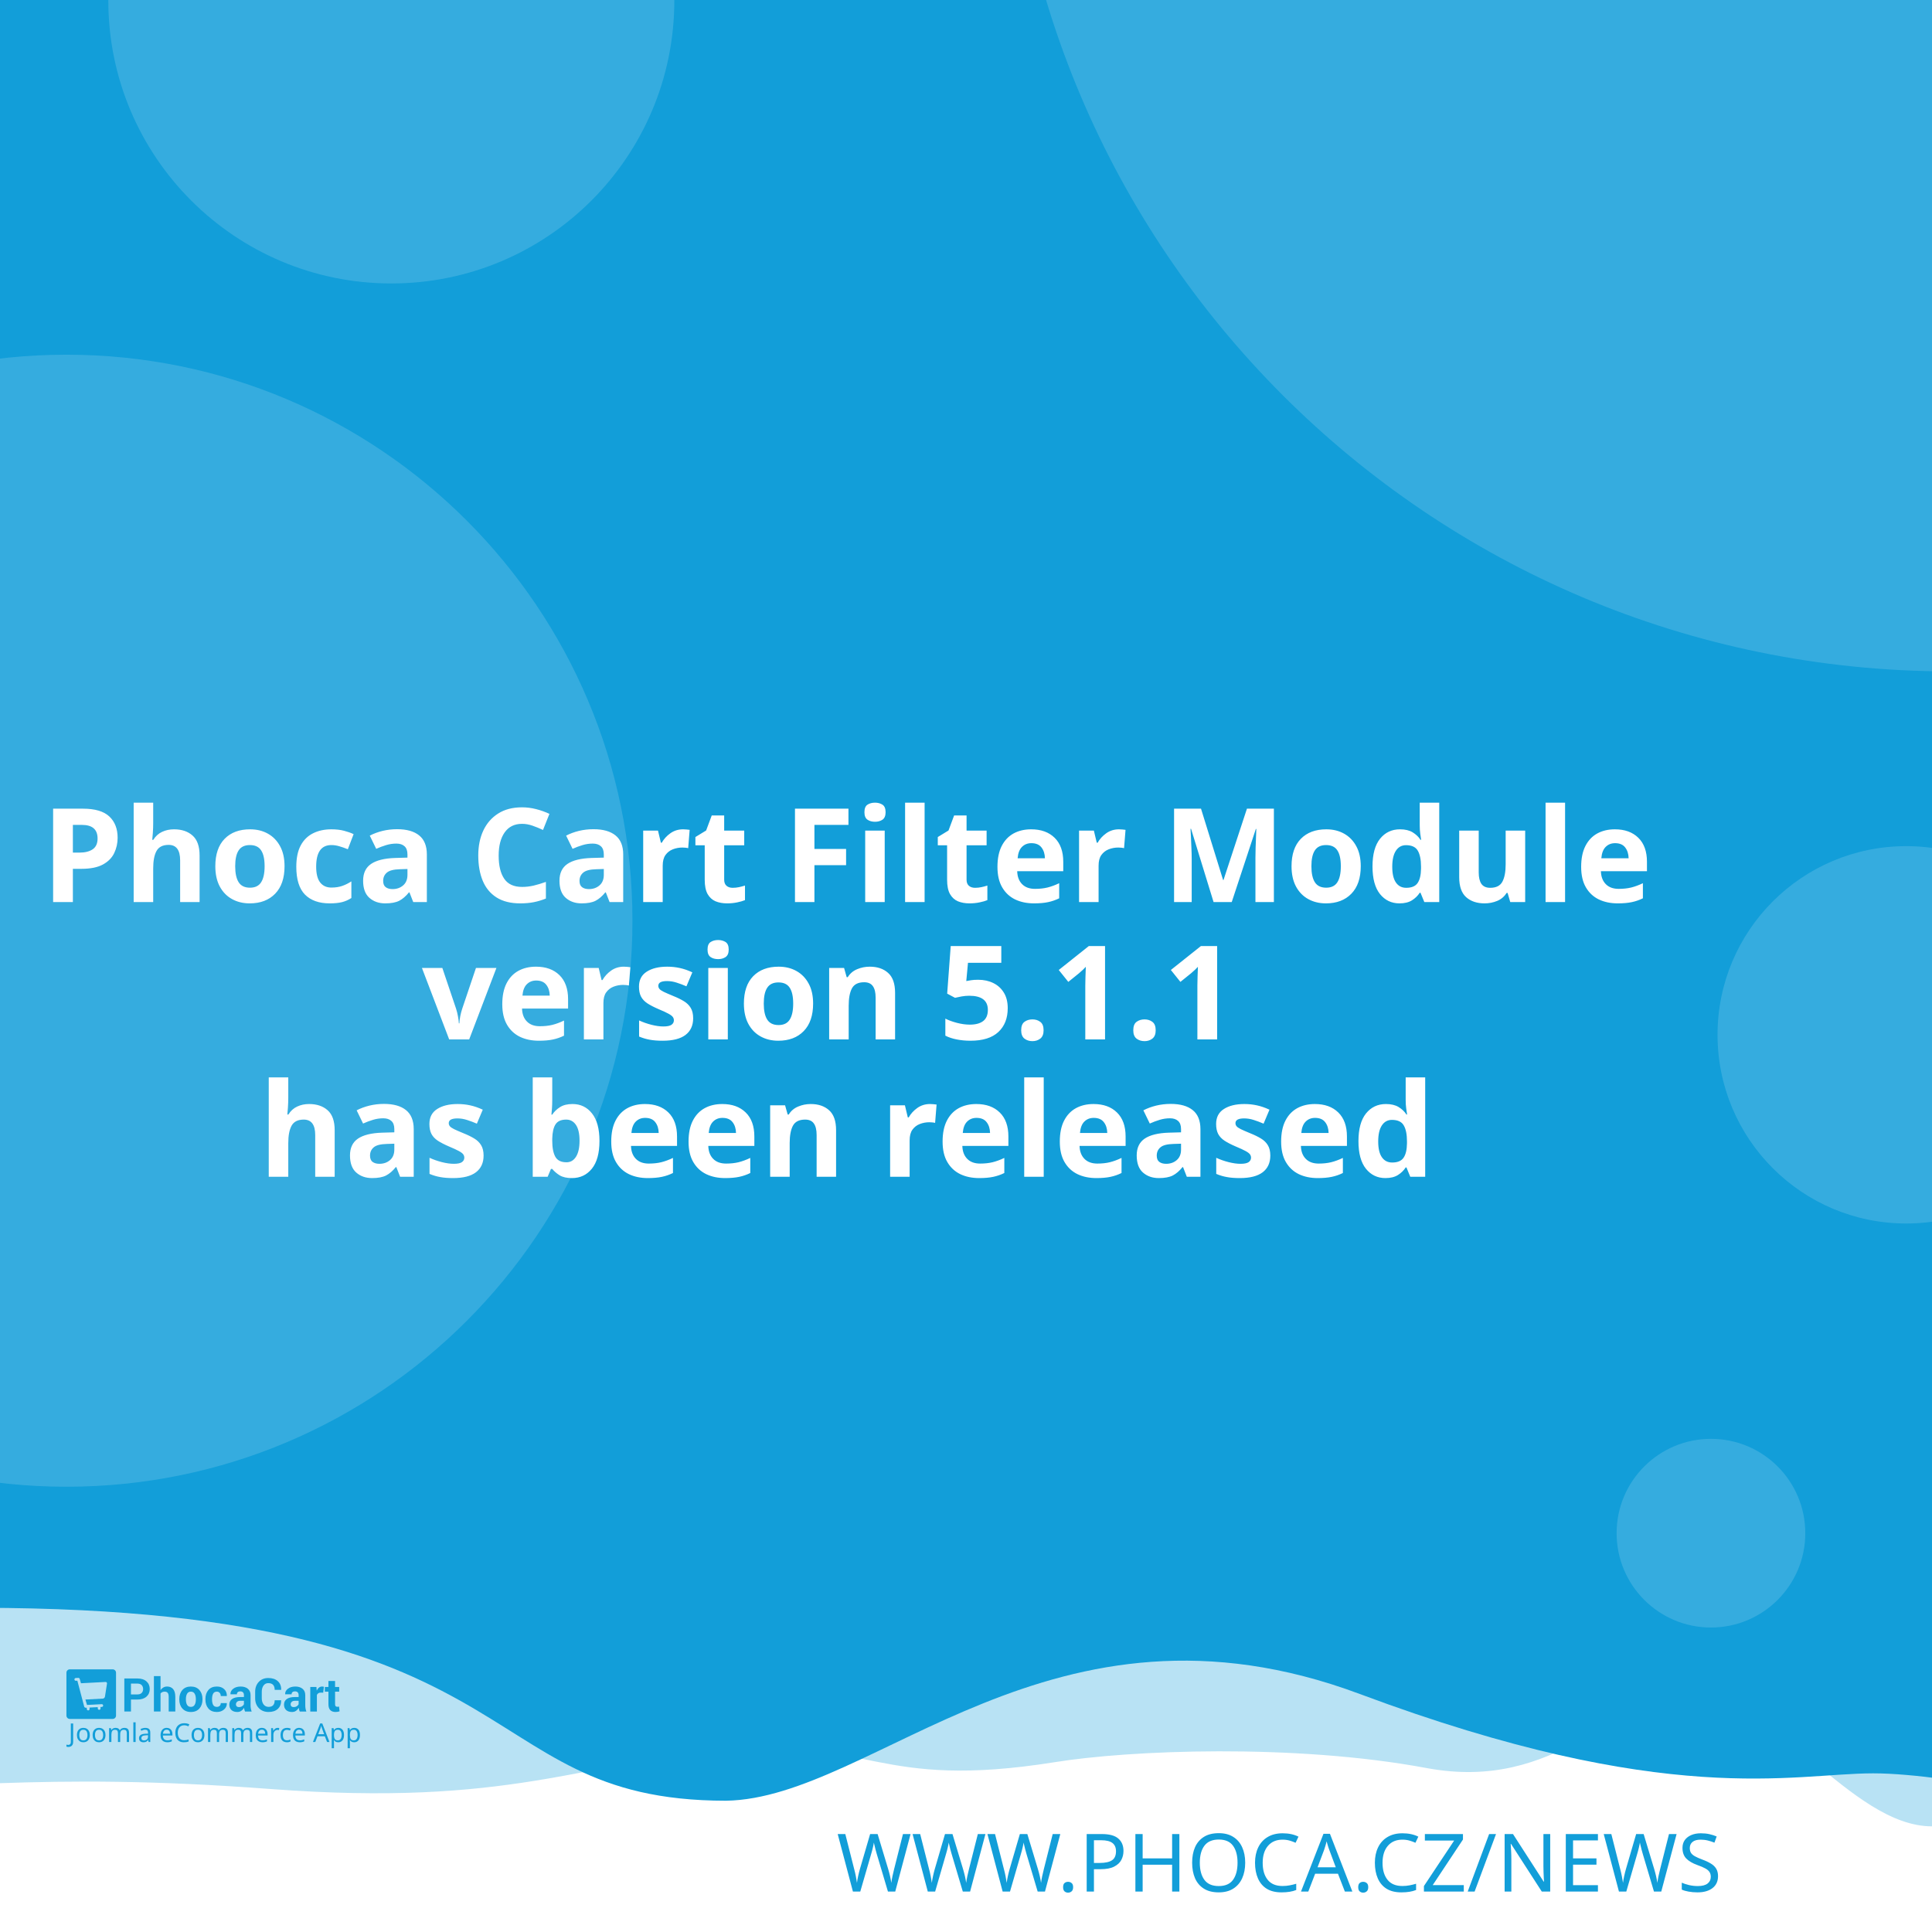
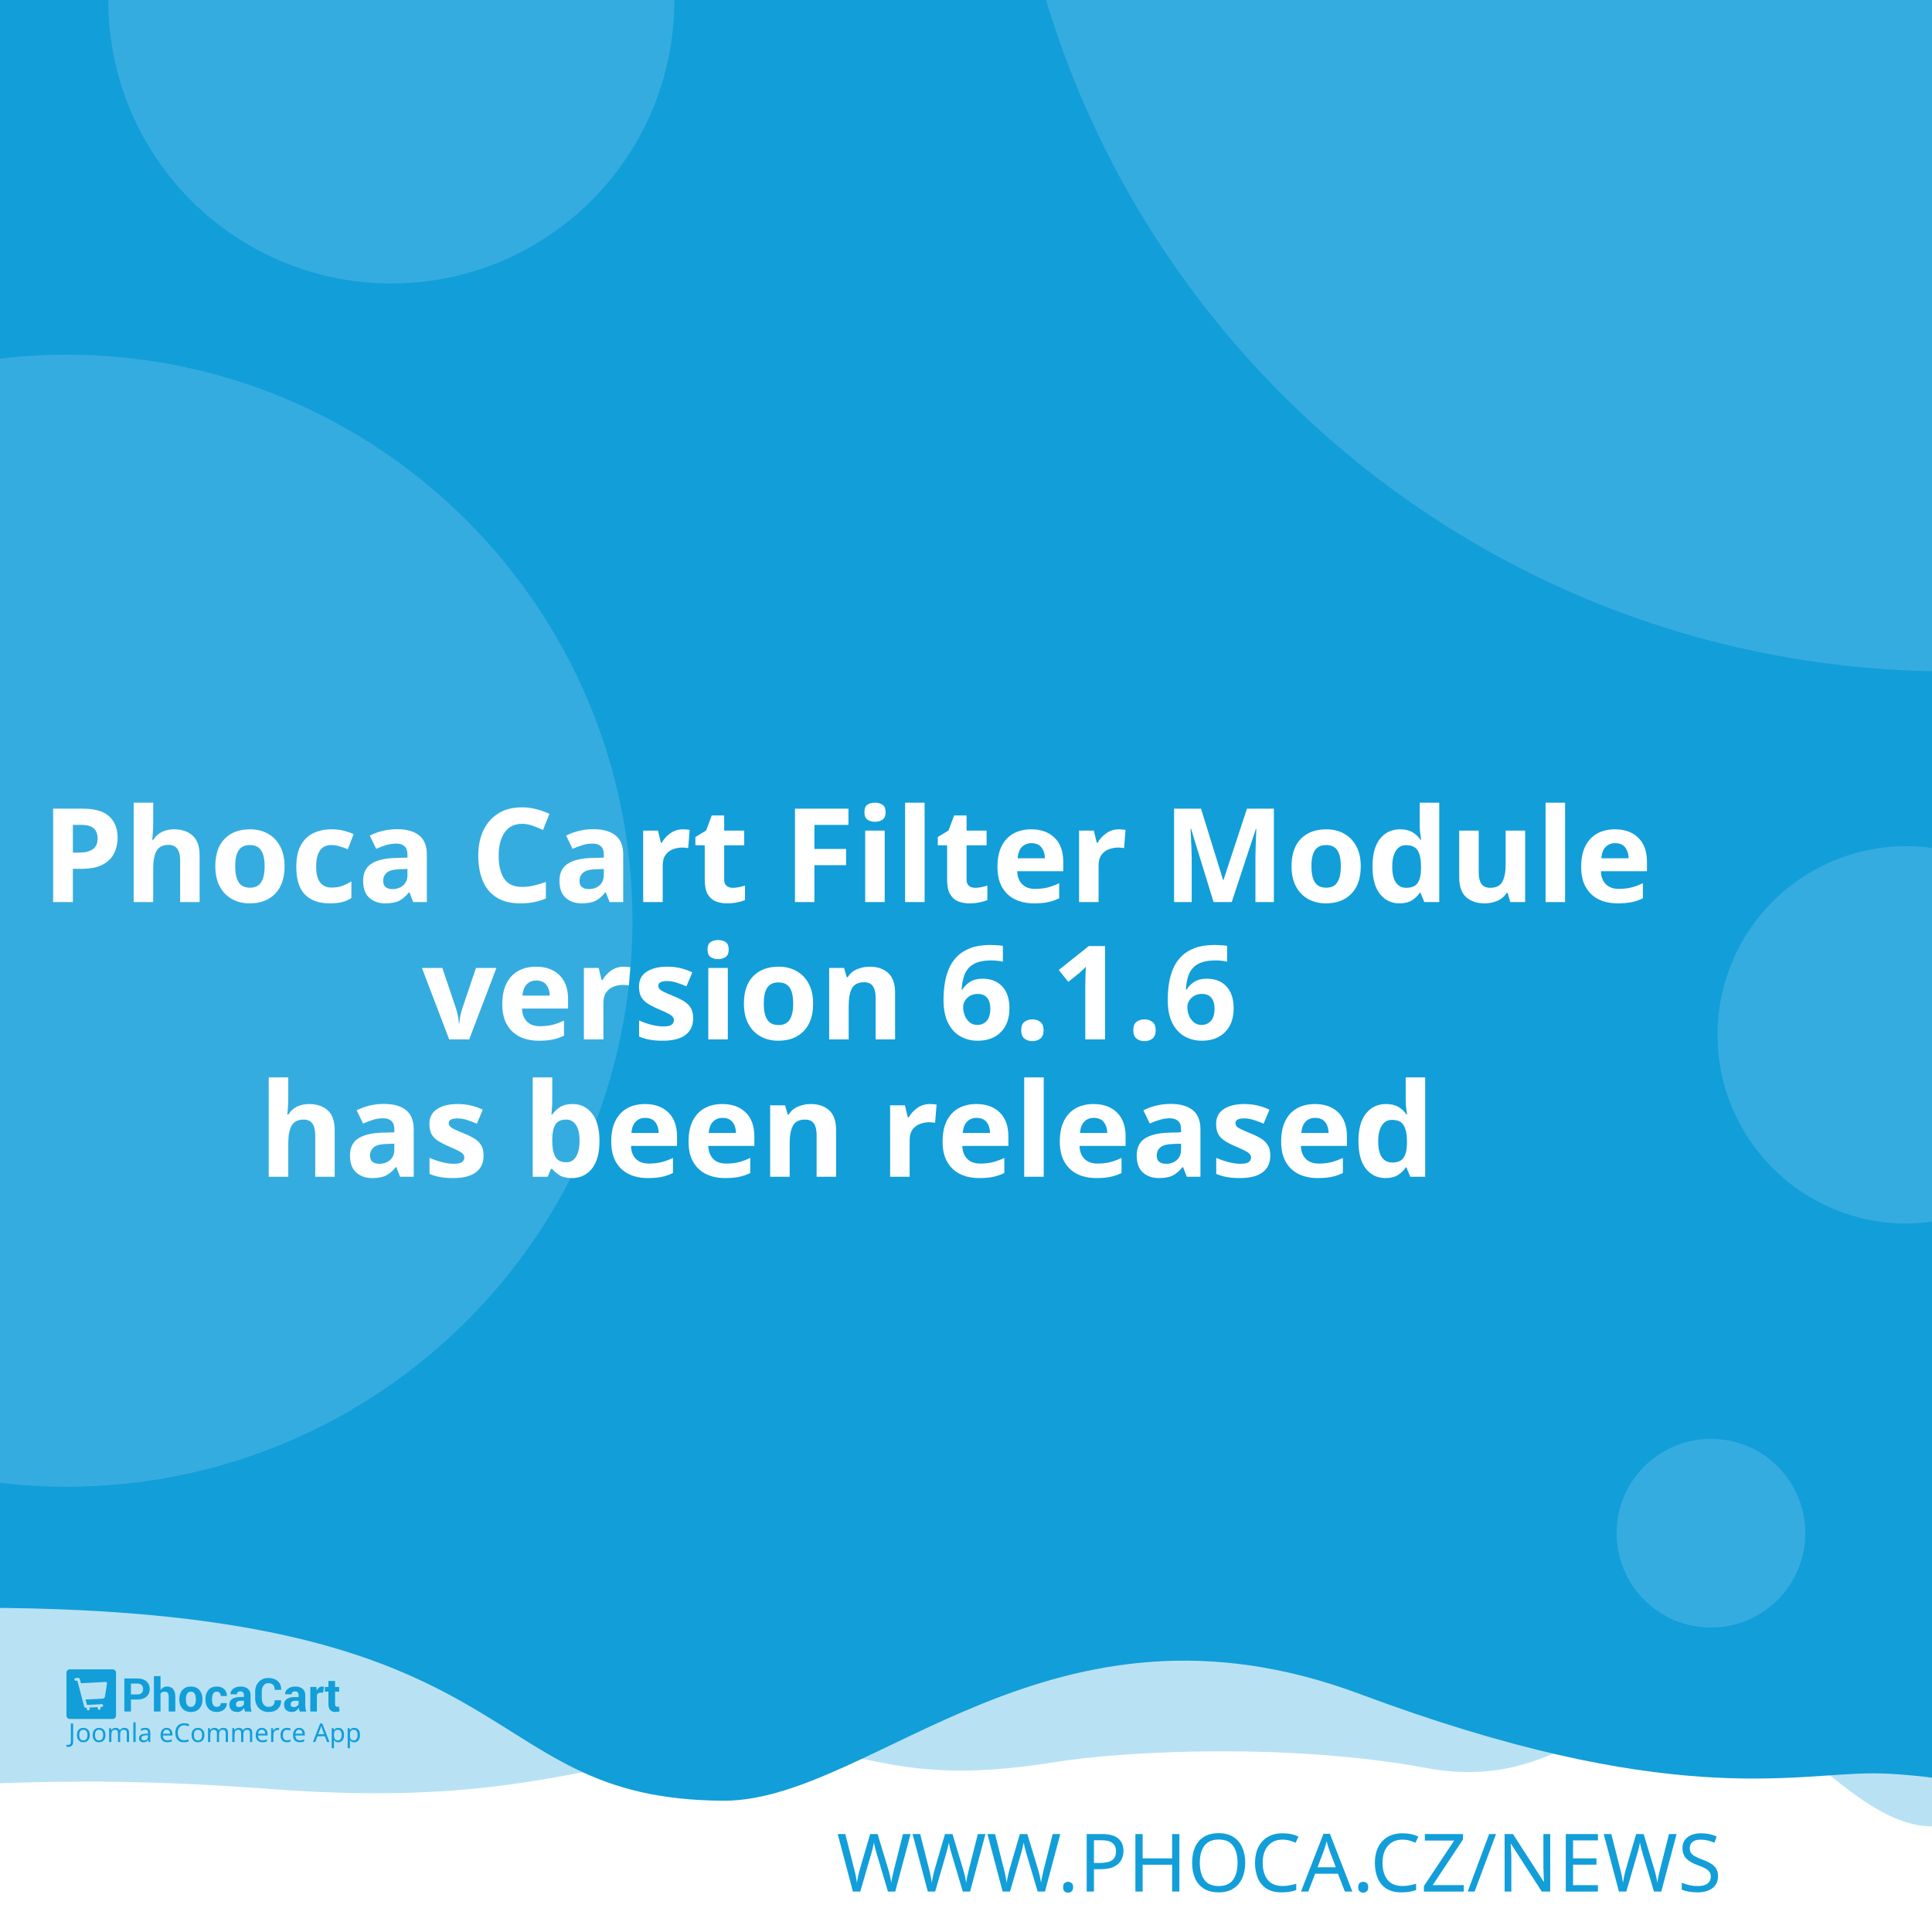
<svg xmlns="http://www.w3.org/2000/svg" width="512" height="512" viewBox="0 0 512 512" version="1.1" id="svg5">
  <defs id="defs2" />
  <g id="layer1">
    <path d="m -288.549,96.962 a 6.384,6.384 0 0 0 -6.384,6.384 v 81.087 a 6.384,6.384 0 0 0 6.384,6.384 h 81.083 a 6.384,6.384 0 0 0 6.384,-6.384 v -81.087 a 6.384,6.384 0 0 0 -6.384,-6.384 z m 16.084,16.188 c 0.591,-0.033 1.134,0.125 1.642,0.482 0.508,0.359 0.842,0.809 1.006,1.355 l 2.415,8.308 46.517,-2.44 c 0.829,-0.043 1.521,0.245 2.074,0.86 0.55,0.606 0.769,1.334 0.636,2.174 l -3.898,24.937 c -0.138,0.736 -0.57,1.497 -1.288,2.273 -0.719,0.787 -1.656,1.211 -2.797,1.272 l -32.861,1.721 3.038,10.253 27.775,-1.455 c 0.726,-0.04 1.351,0.178 1.887,0.648 0.523,0.483 0.803,1.086 0.844,1.812 0.038,0.726 -0.178,1.352 -0.648,1.887 -0.483,0.525 -1.086,0.806 -1.812,0.844 l -2.597,0.137 0.137,2.593 c 0.038,0.729 -0.178,1.356 -0.661,1.879 -0.472,0.535 -1.071,0.819 -1.8,0.856 -0.726,0.038 -1.353,-0.178 -1.879,-0.661 -0.535,-0.472 -0.814,-1.073 -0.852,-1.8 l -0.137,-2.593 -15.573,0.81 0.133,2.597 c 0.038,0.729 -0.176,1.356 -0.648,1.879 -0.483,0.535 -1.086,0.818 -1.812,0.856 -0.726,0.04 -1.352,-0.178 -1.887,-0.661 -0.525,-0.472 -0.806,-1.073 -0.844,-1.8 l -0.137,-2.597 -1.608,0.083 c -0.623,0.033 -1.193,-0.112 -1.721,-0.428 -0.515,-0.317 -0.883,-0.632 -1.11,-0.931 l -0.287,-0.507 -13.05,-49.343 -2.805,0.146 c -0.696,0.038 -1.312,-0.181 -1.858,-0.661 -0.545,-0.472 -0.835,-1.069 -0.873,-1.795 -0.038,-0.729 0.186,-1.353 0.682,-1.879 0.493,-0.535 1.083,-0.818 1.779,-0.856 z" style="fill:#ffffff;stroke-width:1;paint-order:stroke fill markers" id="path400" />
    <rect style="opacity:1;fill:#ffffff;stroke-width:5;stroke-linejoin:round;paint-order:stroke fill markers" id="rect723" width="512" height="512" x="0" y="0" />
    <path id="rect4460" style="opacity:0.3;fill:#129ed9;fill-opacity:1;stroke-width:5;stroke-linejoin:round;paint-order:stroke fill markers" d="M -256,4 H 768 v 480 c 0,0 -42.667,-10 -64,-10 -21.333,0 -42.408,10 -64,10 -21.592,0 -42.667,-10 -64,-10 -21.333,0 -42.408,10 -64,10 -21.592,0 -41.887,-34.701 -63.221,-34.701 -21.333,0 -35.645,25.795 -70.761,19.246 -35.116,-6.549 -78.862,-4.741 -98.515,-1.547 -47.289,7.533 -49.247,-6.724 -87.369,-3.311 -38.122,3.413 -56.921,15.193 -120.307,10.429 -63.387,-4.764 -84.091,0.698 -135.827,-0.116 -21.333,0 -42.408,10 -64,10 -21.592,0 -42.667,-10 -64,-10 -21.333,0 -64,10 -64,10 z" />
    <path id="rect4460-5" style="fill:#129ed9;fill-opacity:1;stroke-width:5;stroke-linejoin:round;paint-order:stroke fill markers" d="M -316,4.9999998e-7 H 708 V 480 c 0,0 -42.667,-10 -64,-10 -21.333,0 -42.408,10 -64,10 -21.592,0 -62.256,-10.048 -83.59,-10.048 -21.333,0 -54.449,9.448 -136.059,-21.03 -81.61,-30.478 -128.583,27.669 -167.971,28.291 -70.795,-0.042 -47.303,-54.288 -212.561,-50.983 C -185.439,429.534 -38.408,480 -60,480 c -21.592,0 -42.667,-10 -64,-10 -21.333,0 -42.408,10 -64,10 -21.592,0 -42.667,-10 -64,-10 -21.333,0 -64,10 -64,10 z" />
    <text xml:space="preserve" style="font-style:normal;font-weight:normal;font-size:21.333px;line-height:1.25;font-family:sans-serif;fill:#129ed9;fill-opacity:1;stroke:none" x="484.042" y="501.277" id="text2910-3-7">
      <tspan id="tspan2908-6-5" x="484.042" y="501.277" style="font-style:normal;font-variant:normal;font-weight:300;font-stretch:normal;font-size:21.333px;font-family:Montserrat;-inkscape-font-specification:'Montserrat Light';text-align:end;text-anchor:end;fill:#129ed9;fill-opacity:1">WWW.PHOCA.CZ/NEWS</tspan>
    </text>
    <text xml:space="preserve" style="font-style:normal;font-variant:normal;font-weight:600;font-stretch:normal;font-size:34.667px;line-height:1.05;font-family:Rubik;-inkscape-font-specification:'Rubik Semi-Bold';fill:#ffffff;fill-opacity:1;stroke:none" x="256" y="165" id="text11252">
      <tspan x="256" y="165" id="tspan403" style="text-align:center;text-anchor:middle" />
      <tspan x="256" y="202.659" style="font-size:34.667px;text-align:center;text-anchor:middle" id="tspan442" />
      <tspan x="256" y="239.059" style="font-size:34.667px;text-align:center;text-anchor:middle" id="tspan444">Phoca Cart Filter Module</tspan>
-       <tspan x="256" y="275.459" id="tspan1992" style="font-size:34.667px;text-align:center;text-anchor:middle">version 5.1.1
+       <tspan x="256" y="275.459" id="tspan1992" style="font-size:34.667px;text-align:center;text-anchor:middle">version 6.1.6
</tspan>
      <tspan x="256" y="311.859" id="tspan2906" style="font-size:34.667px;text-align:center;text-anchor:middle">has been released</tspan>
      <tspan x="256" y="348.259" id="tspan1994" style="font-size:34.667px" />
    </text>
    <circle style="opacity:0.15;fill:#ffffff;fill-opacity:1;stroke-width:5;stroke-linejoin:round;paint-order:stroke fill markers" id="path8376" cx="516.67" cy="-72.081" r="250" />
    <circle style="opacity:0.15;fill:#ffffff;fill-opacity:1;stroke-width:5;stroke-linejoin:round;paint-order:stroke fill markers" id="path8376-9" cx="17.604" cy="244" r="150" />
    <circle style="opacity:0.15;fill:#ffffff;fill-opacity:1;stroke-width:5;stroke-linejoin:round;paint-order:stroke fill markers" id="path8376-6" cx="103.704" cy="0.117" r="75" />
    <circle style="opacity:0.15;fill:#ffffff;fill-opacity:1;stroke-width:5;stroke-linejoin:round;paint-order:stroke fill markers" id="path8376-6-2" cx="505.168" cy="274.238" r="50" />
    <g id="g8950" transform="matrix(0.298069,0,0,0.298069,107.3348,335.2596)" style="fill:#129ed9;fill-opacity:1;stroke-width:3.355">
      <g id="g895" transform="translate(-301.0409,359.4151)" style="fill:#129ed9;fill-opacity:1;stroke-width:3.355">
        <g transform="matrix(1.3333,0,0,-1.3333,-75.59,850.15)" fill="#ffffff" image-rendering="optimizeQuality" id="g280" style="clip-rule:evenodd;fill:#129ed9;fill-opacity:1;stroke-width:8.934;shape-rendering:geometricPrecision">
          <path d="m 99.728,617.49 v -7.994 h -4.423 v 22.031 h 8.784 c 2.532,0 4.527,-0.646 5.979,-1.937 1.452,-1.291 2.181,-2.99 2.181,-5.097 0,-2.107 -0.729,-3.801 -2.181,-5.082 -1.452,-1.281 -3.446,-1.921 -5.979,-1.921 z m 0,3.408 h 4.361 c 1.23,0 2.165,0.336 2.801,1.002 0.635,0.671 0.951,1.523 0.951,2.561 0,1.059 -0.315,1.932 -0.946,2.623 -0.63,0.687 -1.566,1.033 -2.806,1.033 H 99.728 Z" id="path262" style="fill:#129ed9;fill-opacity:1;stroke-width:3.355" />
          <path d="m 119.45,623.79 c 0.517,0.749 1.147,1.327 1.891,1.746 0.749,0.418 1.576,0.63 2.485,0.63 1.705,0 3.043,-0.568 4.02,-1.704 0.971,-1.131 1.457,-2.887 1.457,-5.252 v -9.714 h -4.418 v 9.76 c 0,1.276 -0.227,2.174 -0.677,2.706 -0.445,0.532 -1.116,0.795 -2.005,0.795 -0.605,0 -1.137,-0.108 -1.602,-0.325 -0.465,-0.217 -0.847,-0.522 -1.152,-0.919 v -12.017 h -4.418 v 23.611 h 4.418 z" id="path264" style="fill:#129ed9;fill-opacity:1;stroke-width:3.355" />
          <path d="m 131.96,617.83 c 0,2.438 0.682,4.436 2.046,5.996 1.359,1.554 3.25,2.334 5.663,2.334 2.418,0 4.315,-0.774 5.689,-2.329 1.375,-1.549 2.062,-3.553 2.062,-6.001 v -0.32 c 0,-2.458 -0.687,-4.462 -2.051,-6.011 -1.369,-1.544 -3.261,-2.319 -5.674,-2.319 -2.418,0 -4.315,0.775 -5.684,2.319 -1.364,1.549 -2.051,3.553 -2.051,6.011 z m 4.408,-0.31 c 0,-1.487 0.264,-2.68 0.785,-3.584 0.527,-0.899 1.375,-1.348 2.542,-1.348 1.142,0 1.979,0.454 2.506,1.358 0.532,0.904 0.796,2.097 0.796,3.574 v 0.315 c 0,1.446 -0.269,2.629 -0.801,3.542 -0.537,0.914 -1.38,1.374 -2.527,1.374 -1.142,0 -1.979,-0.46 -2.506,-1.379 -0.532,-0.919 -0.796,-2.102 -0.796,-3.537 z" id="path266" style="fill:#129ed9;fill-opacity:1;stroke-width:3.355" />
          <path d="m 157.01,612.59 c 0.79,0 1.421,0.227 1.891,0.682 0.475,0.454 0.713,1.064 0.713,1.828 h 4.015 l 0.041,-0.093 c 0.041,-1.653 -0.579,-3.037 -1.871,-4.152 -1.287,-1.116 -2.883,-1.673 -4.79,-1.673 -2.439,0 -4.325,0.769 -5.648,2.314 -1.318,1.544 -1.979,3.522 -1.979,5.944 v 0.449 c 0,2.412 0.656,4.395 1.974,5.944 1.317,1.554 3.198,2.329 5.638,2.329 2.02,0 3.648,-0.573 4.883,-1.725 1.235,-1.151 1.835,-2.664 1.793,-4.539 l -0.031,-0.088 h -4.026 c 0,0.842 -0.233,1.544 -0.698,2.107 -0.46,0.558 -1.101,0.837 -1.922,0.837 -1.168,0 -1.995,-0.454 -2.475,-1.358 -0.476,-0.904 -0.718,-2.071 -0.718,-3.496 v -0.454 c 0,-1.456 0.243,-2.628 0.718,-3.522 0.48,-0.888 1.312,-1.332 2.491,-1.332" id="path268" style="fill:#129ed9;fill-opacity:1;stroke-width:3.355" />
          <path d="m 175.8,609.49 c -0.165,0.372 -0.305,0.764 -0.419,1.183 -0.119,0.413 -0.202,0.837 -0.248,1.27 -0.455,-0.8 -1.054,-1.456 -1.798,-1.978 -0.739,-0.521 -1.628,-0.785 -2.656,-0.785 -1.715,0 -3.038,0.439 -3.963,1.322 -0.93,0.883 -1.395,2.086 -1.395,3.604 0,1.606 0.62,2.845 1.855,3.729 1.235,0.883 3.038,1.322 5.41,1.322 h 2.47 v 1.301 c 0,0.785 -0.207,1.394 -0.62,1.828 -0.413,0.434 -1.023,0.651 -1.834,0.651 -0.713,0 -1.266,-0.175 -1.653,-0.522 -0.393,-0.346 -0.584,-0.826 -0.584,-1.446 l -4.268,0.016 -0.016,0.093 c -0.072,1.379 0.527,2.572 1.798,3.579 1.271,1.002 2.946,1.503 5.013,1.503 1.958,0 3.545,-0.496 4.769,-1.492 1.22,-0.992 1.829,-2.406 1.829,-4.24 v -6.76 c 0,-0.769 0.062,-1.492 0.176,-2.164 0.119,-0.676 0.299,-1.348 0.553,-2.014 z m -4.046,2.943 c 0.78,0 1.468,0.191 2.077,0.574 0.605,0.382 1.013,0.826 1.225,1.332 v 2.308 h -2.47 c -0.935,0 -1.648,-0.232 -2.134,-0.702 -0.481,-0.47 -0.724,-1.033 -0.724,-1.699 0,-0.542 0.181,-0.981 0.542,-1.312 0.367,-0.336 0.858,-0.501 1.483,-0.501" id="path270" style="fill:#129ed9;fill-opacity:1;stroke-width:3.355" />
          <path d="m 199.84,617.01 0.031,-0.088 c 0.041,-2.37 -0.682,-4.25 -2.17,-5.645 -1.488,-1.394 -3.555,-2.091 -6.201,-2.091 -2.656,0 -4.811,0.852 -6.464,2.556 -1.653,1.704 -2.486,3.894 -2.486,6.579 v 4.369 c 0,2.67 0.812,4.86 2.424,6.574 1.617,1.715 3.715,2.572 6.299,2.572 2.723,0 4.852,-0.697 6.386,-2.097 1.535,-1.399 2.284,-3.305 2.243,-5.717 l -0.031,-0.088 h -4.299 c 0,1.451 -0.346,2.561 -1.044,3.336 -0.698,0.769 -1.783,1.157 -3.255,1.157 -1.323,0 -2.372,-0.537 -3.147,-1.606 -0.78,-1.074 -1.168,-2.438 -1.168,-4.1 v -4.39 c 0,-1.683 0.408,-3.057 1.225,-4.131 0.822,-1.069 1.922,-1.606 3.317,-1.606 1.38,0 2.403,0.372 3.064,1.11 0.661,0.744 0.992,1.844 0.992,3.305 z" id="path272" style="fill:#129ed9;fill-opacity:1;stroke-width:3.355" />
          <path d="m 212.27,609.49 c -0.165,0.372 -0.305,0.764 -0.419,1.183 -0.119,0.413 -0.202,0.837 -0.248,1.27 -0.455,-0.8 -1.054,-1.456 -1.798,-1.978 -0.739,-0.521 -1.628,-0.785 -2.656,-0.785 -1.716,0 -3.038,0.439 -3.963,1.322 -0.93,0.883 -1.395,2.086 -1.395,3.604 0,1.606 0.62,2.845 1.855,3.729 1.235,0.883 3.039,1.322 5.41,1.322 h 2.47 v 1.301 c 0,0.785 -0.207,1.394 -0.62,1.828 -0.413,0.434 -1.023,0.651 -1.834,0.651 -0.713,0 -1.266,-0.175 -1.654,-0.522 -0.393,-0.346 -0.584,-0.826 -0.584,-1.446 l -4.268,0.016 -0.016,0.093 c -0.072,1.379 0.527,2.572 1.798,3.579 1.271,1.002 2.945,1.503 5.013,1.503 1.958,0 3.545,-0.496 4.769,-1.492 1.22,-0.992 1.829,-2.406 1.829,-4.24 v -6.76 c 0,-0.769 0.062,-1.492 0.176,-2.164 0.119,-0.676 0.3,-1.348 0.553,-2.014 z m -4.046,2.943 c 0.78,0 1.468,0.191 2.077,0.574 0.605,0.382 1.013,0.826 1.224,1.332 v 2.308 h -2.47 c -0.935,0 -1.649,-0.232 -2.134,-0.702 -0.481,-0.47 -0.723,-1.033 -0.723,-1.699 0,-0.542 0.181,-0.981 0.542,-1.312 0.367,-0.336 0.858,-0.501 1.483,-0.501" id="path274" style="fill:#129ed9;fill-opacity:1;stroke-width:3.355" />
          <path d="m 227.92,622.06 -1.617,0.046 c -0.656,0 -1.199,-0.134 -1.623,-0.408 -0.423,-0.274 -0.744,-0.656 -0.966,-1.152 v -11.052 h -4.408 v 16.36 h 4.103 l 0.196,-2.422 c 0.382,0.857 0.883,1.528 1.494,2.009 0.61,0.48 1.312,0.723 2.108,0.723 0.223,0 0.429,-0.015 0.615,-0.052 0.186,-0.036 0.377,-0.077 0.568,-0.129 z" id="path276" style="fill:#129ed9;fill-opacity:1;stroke-width:3.355" />
          <path d="m 235.83,629.86 v -4.007 h 2.754 v -3.099 H 235.83 v -8.33 c 0,-0.635 0.129,-1.09 0.393,-1.363 0.263,-0.274 0.615,-0.408 1.059,-0.408 0.232,0 0.434,0.01 0.599,0.036 0.166,0.026 0.362,0.072 0.579,0.129 l 0.383,-3.181 c -0.445,-0.155 -0.878,-0.268 -1.302,-0.341 -0.424,-0.078 -0.884,-0.114 -1.38,-0.114 -1.524,0 -2.697,0.418 -3.519,1.255 -0.822,0.837 -1.235,2.159 -1.235,3.977 v 8.34 h -2.392 v 3.099 h 2.392 v 4.007 z" id="path278" style="fill:#129ed9;fill-opacity:1;stroke-width:3.355" />
        </g>
        <g fill="#ffffff" fill-rule="evenodd" image-rendering="optimizeQuality" stroke-width="1.934" aria-label="Joomla eCommerce App" id="g318" style="clip-rule:evenodd;fill:#129ed9;fill-opacity:1;shape-rendering:geometricPrecision">
          <path d="M 1.704,69 Q 1.151,69 0.736,68.908 0.321,68.839 -0.002,68.7 v -1.752 q 0.369,0.092 0.784,0.161 0.415,0.069 0.876,0.069 0.576,0 1.083,-0.231 0.53,-0.231 0.853,-0.807 0.323,-0.576 0.323,-1.614 v -16.368 h 2.075 v 16.206 q 0,2.374 -1.176,3.504 -1.176,1.13 -3.112,1.13 z" id="path282" style="fill:#129ed9;fill-opacity:1;stroke-width:1.934" />
          <path d="m 20.792,58.419 q 0,3.066 -1.568,4.749 -1.545,1.683 -4.196,1.683 -1.637,0 -2.928,-0.738 -1.268,-0.761 -2.006,-2.19 -0.738,-1.452 -0.738,-3.504 0,-3.066 1.545,-4.726 1.545,-1.66 4.196,-1.66 1.683,0 2.951,0.761 1.291,0.738 2.006,2.167 0.738,1.406 0.738,3.458 z m -9.336,0 q 0,2.19 0.853,3.481 0.876,1.268 2.766,1.268 1.867,0 2.743,-1.268 0.876,-1.291 0.876,-3.481 0,-2.19 -0.876,-3.435 -0.876,-1.245 -2.766,-1.245 -1.89,0 -2.743,1.245 -0.853,1.245 -0.853,3.435 z" id="path284" style="fill:#129ed9;fill-opacity:1;stroke-width:1.934" />
          <path d="m 34.739,58.419 q 0,3.066 -1.568,4.749 -1.545,1.683 -4.196,1.683 -1.637,0 -2.928,-0.738 -1.268,-0.761 -2.006,-2.19 -0.738,-1.452 -0.738,-3.504 0,-3.066 1.545,-4.726 1.545,-1.66 4.196,-1.66 1.683,0 2.951,0.761 1.291,0.738 2.006,2.167 0.738,1.406 0.738,3.458 z m -9.336,0 q 0,2.19 0.853,3.481 0.876,1.268 2.766,1.268 1.867,0 2.743,-1.268 0.876,-1.291 0.876,-3.481 0,-2.19 -0.876,-3.435 -0.876,-1.245 -2.766,-1.245 -1.89,0 -2.743,1.245 -0.853,1.245 -0.853,3.435 z" id="path286" style="fill:#129ed9;fill-opacity:1;stroke-width:1.934" />
          <path d="m 51.499,52.033 q 2.098,0 3.135,1.083 1.037,1.06 1.037,3.458 V 64.62 H 53.666 v -7.953 q 0,-2.928 -2.513,-2.928 -1.798,0 -2.582,1.037 -0.761,1.037 -0.761,3.02 V 64.62 h -2.006 v -7.953 q 0,-2.928 -2.536,-2.928 -1.867,0 -2.582,1.153 -0.715,1.153 -0.715,3.32 v 6.409 h -2.029 v -12.356 h 1.637 l 0.3,1.683 h 0.115 q 0.576,-0.968 1.545,-1.429 0.991,-0.484 2.098,-0.484 2.905,0 3.781,2.075 h 0.115 q 0.622,-1.06 1.683,-1.568 1.083,-0.507 2.282,-0.507 z" id="path288" style="fill:#129ed9;fill-opacity:1;stroke-width:1.934" />
          <path d="M 61.527,64.62 H 59.498 V 47.1 h 2.029 z" id="path290" style="fill:#129ed9;fill-opacity:1;stroke-width:1.934" />
          <path d="m 70.126,52.056 q 2.259,0 3.343,0.991 1.083,0.991 1.083,3.158 v 8.414 h -1.475 l -0.392,-1.752 h -0.092 q -0.807,1.014 -1.706,1.498 -0.876,0.484 -2.444,0.484 -1.683,0 -2.789,-0.876 -1.107,-0.899 -1.107,-2.789 0,-1.844 1.452,-2.836 1.452,-1.014 4.472,-1.107 l 2.098,-0.069 v -0.738 q 0,-1.545 -0.669,-2.144 -0.669,-0.599 -1.89,-0.599 -0.968,0 -1.844,0.3 -0.876,0.277 -1.637,0.645 l -0.622,-1.522 q 0.807,-0.438 1.913,-0.738 1.107,-0.323 2.305,-0.323 z m 0.599,6.593 q -2.305,0.092 -3.204,0.738 -0.876,0.645 -0.876,1.821 0,1.037 0.622,1.522 0.645,0.484 1.637,0.484 1.568,0 2.605,-0.853 1.037,-0.876 1.037,-2.674 v -1.107 z" id="path292" style="fill:#129ed9;fill-opacity:1;stroke-width:1.934" />
          <path d="m 89.144,52.033 q 1.591,0 2.72,0.692 1.153,0.692 1.752,1.96 0.622,1.245 0.622,2.928 v 1.222 h -8.46 q 0.046,2.098 1.06,3.204 1.037,1.083 2.882,1.083 1.176,0 2.075,-0.207 0.922,-0.231 1.89,-0.645 v 1.775 q -0.945,0.415 -1.867,0.599 -0.922,0.207 -2.19,0.207 -1.752,0 -3.112,-0.715 -1.337,-0.715 -2.098,-2.121 -0.738,-1.429 -0.738,-3.481 0,-2.029 0.669,-3.481 0.692,-1.452 1.913,-2.236 1.245,-0.784 2.882,-0.784 z m -0.023,1.66 q -1.452,0 -2.305,0.945 -0.83,0.922 -0.991,2.582 h 6.293 q -0.023,-1.568 -0.738,-2.536 -0.715,-0.991 -2.259,-0.991 z" id="path294" style="fill:#129ed9;fill-opacity:1;stroke-width:1.934" />
          <path d="m 104.71,49.751 q -2.651,0 -4.173,1.775 -1.522,1.775 -1.522,4.864 0,3.066 1.406,4.864 1.429,1.775 4.265,1.775 1.083,0 2.052,-0.184 0.968,-0.184 1.89,-0.461 v 1.798 q -0.922,0.346 -1.913,0.507 -0.968,0.161 -2.328,0.161 -2.513,0 -4.196,-1.037 -1.683,-1.037 -2.536,-2.951 -0.83,-1.913 -0.83,-4.495 0,-2.49 0.899,-4.38 0.922,-1.913 2.697,-2.974 1.775,-1.083 4.311,-1.083 2.605,0 4.541,0.968 l -0.83,1.752 q -0.761,-0.346 -1.706,-0.622 -0.922,-0.277 -2.029,-0.277 z" id="path296" style="fill:#129ed9;fill-opacity:1;stroke-width:1.934" />
          <path d="m 122.69,58.419 q 0,3.066 -1.568,4.749 -1.545,1.683 -4.196,1.683 -1.637,0 -2.928,-0.738 -1.268,-0.761 -2.006,-2.19 -0.738,-1.452 -0.738,-3.504 0,-3.066 1.545,-4.726 1.545,-1.66 4.196,-1.66 1.683,0 2.951,0.761 1.291,0.738 2.006,2.167 0.738,1.406 0.738,3.458 z m -9.336,0 q 0,2.19 0.853,3.481 0.876,1.268 2.766,1.268 1.867,0 2.743,-1.268 0.876,-1.291 0.876,-3.481 0,-2.19 -0.876,-3.435 -0.876,-1.245 -2.766,-1.245 -1.89,0 -2.743,1.245 -0.853,1.245 -0.853,3.435 z" id="path298" style="fill:#129ed9;fill-opacity:1;stroke-width:1.934" />
          <path d="m 139.45,52.033 q 2.098,0 3.135,1.083 1.037,1.06 1.037,3.458 V 64.62 h -2.006 v -7.953 q 0,-2.928 -2.513,-2.928 -1.798,0 -2.582,1.037 -0.761,1.037 -0.761,3.02 V 64.62 h -2.006 v -7.953 q 0,-2.928 -2.536,-2.928 -1.867,0 -2.582,1.153 -0.715,1.153 -0.715,3.32 v 6.409 h -2.029 v -12.356 h 1.637 l 0.3,1.683 h 0.115 q 0.576,-0.968 1.545,-1.429 0.991,-0.484 2.098,-0.484 2.905,0 3.781,2.075 h 0.115 q 0.622,-1.06 1.683,-1.568 1.083,-0.507 2.282,-0.507 z" id="path300" style="fill:#129ed9;fill-opacity:1;stroke-width:1.934" />
          <path d="m 161,52.033 q 2.098,0 3.135,1.083 1.037,1.06 1.037,3.458 V 64.62 h -2.006 v -7.953 q 0,-2.928 -2.513,-2.928 -1.798,0 -2.582,1.037 -0.761,1.037 -0.761,3.02 V 64.62 h -2.006 v -7.953 q 0,-2.928 -2.536,-2.928 -1.867,0 -2.582,1.153 -0.715,1.153 -0.715,3.32 v 6.409 h -2.029 v -12.356 h 1.637 l 0.3,1.683 h 0.115 q 0.576,-0.968 1.545,-1.429 0.991,-0.484 2.098,-0.484 2.905,0 3.781,2.075 h 0.115 q 0.622,-1.06 1.683,-1.568 1.083,-0.507 2.282,-0.507 z" id="path302" style="fill:#129ed9;fill-opacity:1;stroke-width:1.934" />
          <path d="m 173.77,52.033 q 1.591,0 2.72,0.692 1.153,0.692 1.752,1.96 0.622,1.245 0.622,2.928 v 1.222 h -8.46 q 0.046,2.098 1.06,3.204 1.037,1.083 2.882,1.083 1.176,0 2.075,-0.207 0.922,-0.231 1.89,-0.645 v 1.775 q -0.945,0.415 -1.867,0.599 -0.922,0.207 -2.19,0.207 -1.752,0 -3.112,-0.715 -1.337,-0.715 -2.098,-2.121 -0.738,-1.429 -0.738,-3.481 0,-2.029 0.669,-3.481 0.692,-1.452 1.913,-2.236 1.245,-0.784 2.882,-0.784 z m -0.023,1.66 q -1.452,0 -2.305,0.945 -0.83,0.922 -0.991,2.582 h 6.293 q -0.023,-1.568 -0.738,-2.536 -0.715,-0.991 -2.259,-0.991 z" id="path304" style="fill:#129ed9;fill-opacity:1;stroke-width:1.934" />
          <path d="m 187.76,52.033 q 0.346,0 0.738,0.046 0.415,0.023 0.715,0.092 l -0.254,1.867 q -0.3,-0.069 -0.669,-0.115 -0.346,-0.046 -0.669,-0.046 -0.945,0 -1.775,0.53 -0.83,0.507 -1.337,1.452 -0.484,0.922 -0.484,2.167 v 6.593 h -2.029 v -12.356 h 1.66 l 0.231,2.259 h 0.092 q 0.599,-1.014 1.545,-1.752 0.945,-0.738 2.236,-0.738 z" id="path306" style="fill:#129ed9;fill-opacity:1;stroke-width:1.934" />
          <path d="m 196.02,64.851 q -1.637,0 -2.928,-0.669 -1.268,-0.669 -2.006,-2.075 -0.715,-1.406 -0.715,-3.596 0,-2.282 0.761,-3.712 0.761,-1.429 2.052,-2.098 1.314,-0.669 2.974,-0.669 0.945,0 1.821,0.207 0.876,0.184 1.429,0.461 l -0.622,1.683 q -0.553,-0.207 -1.291,-0.392 -0.738,-0.184 -1.383,-0.184 -3.642,0 -3.642,4.68 0,2.236 0.876,3.435 0.899,1.176 2.651,1.176 1.014,0 1.775,-0.207 0.784,-0.207 1.429,-0.507 v 1.798 q -0.622,0.323 -1.383,0.484 -0.738,0.184 -1.798,0.184 z" id="path308" style="fill:#129ed9;fill-opacity:1;stroke-width:1.934" />
          <path d="m 206.9,52.033 q 1.591,0 2.72,0.692 1.153,0.692 1.752,1.96 0.622,1.245 0.622,2.928 v 1.222 h -8.46 q 0.046,2.098 1.06,3.204 1.037,1.083 2.882,1.083 1.176,0 2.075,-0.207 0.922,-0.231 1.89,-0.645 v 1.775 q -0.945,0.415 -1.867,0.599 -0.922,0.207 -2.19,0.207 -1.752,0 -3.112,-0.715 -1.337,-0.715 -2.098,-2.121 -0.738,-1.429 -0.738,-3.481 0,-2.029 0.669,-3.481 0.692,-1.452 1.913,-2.236 1.245,-0.784 2.882,-0.784 z m -0.023,1.66 q -1.452,0 -2.305,0.945 -0.83,0.922 -0.991,2.582 h 6.293 q -0.023,-1.568 -0.738,-2.536 -0.715,-0.991 -2.259,-0.991 z" id="path310" style="fill:#129ed9;fill-opacity:1;stroke-width:1.934" />
          <path d="m 231.73,64.62 -1.983,-5.095 h -6.524 l -1.96,5.095 h -2.098 l 6.432,-16.529 h 1.867 l 6.409,16.529 z m -4.449,-11.918 q -0.069,-0.184 -0.231,-0.669 -0.161,-0.484 -0.323,-0.991 -0.138,-0.53 -0.231,-0.807 -0.161,0.715 -0.369,1.406 -0.207,0.669 -0.346,1.06 l -1.867,4.979 h 5.21 z" id="path312" style="fill:#129ed9;fill-opacity:1;stroke-width:1.934" />
          <path d="m 241.73,52.033 q 2.282,0 3.665,1.591 1.406,1.591 1.406,4.795 0,3.158 -1.406,4.795 -1.383,1.637 -3.688,1.637 -1.429,0 -2.374,-0.53 -0.922,-0.553 -1.452,-1.268 h -0.138 q 0.046,0.392 0.092,0.991 0.046,0.599 0.046,1.037 v 5.072 h -2.029 v -17.889 h 1.66 l 0.277,1.683 h 0.092 q 0.553,-0.807 1.452,-1.36 0.899,-0.553 2.397,-0.553 z m -0.369,1.706 q -1.89,0 -2.674,1.06 -0.761,1.06 -0.807,3.227 v 0.392 q 0,2.282 0.738,3.527 0.761,1.222 2.789,1.222 1.13,0 1.844,-0.622 0.738,-0.622 1.083,-1.683 0.369,-1.083 0.369,-2.467 0,-2.121 -0.83,-3.389 -0.807,-1.268 -2.513,-1.268 z" id="path314" style="fill:#129ed9;fill-opacity:1;stroke-width:1.934" />
          <path d="m 255.91,52.033 q 2.282,0 3.665,1.591 1.406,1.591 1.406,4.795 0,3.158 -1.406,4.795 -1.383,1.637 -3.688,1.637 -1.429,0 -2.374,-0.53 -0.922,-0.553 -1.452,-1.268 h -0.138 q 0.046,0.392 0.092,0.991 0.046,0.599 0.046,1.037 v 5.072 h -2.029 v -17.889 h 1.66 l 0.277,1.683 h 0.092 q 0.553,-0.807 1.452,-1.36 0.899,-0.553 2.397,-0.553 z m -0.369,1.706 q -1.89,0 -2.674,1.06 -0.761,1.06 -0.807,3.227 v 0.392 q 0,2.282 0.738,3.527 0.761,1.222 2.789,1.222 1.13,0 1.844,-0.622 0.738,-0.622 1.083,-1.683 0.369,-1.083 0.369,-2.467 0,-2.121 -0.83,-3.389 -0.807,-1.268 -2.513,-1.268 z" id="path316" style="fill:#129ed9;fill-opacity:1;stroke-width:1.934" />
        </g>
        <path d="M 3,0 A 3,3 0 0 0 0,3 v 38.107 a 3,3 0 0 0 3,3 h 38.105 a 3,3 0 0 0 3,-3 V 3 a 3,3 0 0 0 -3,-3 z m 7.559,7.607 c 0.278,-0.015 0.533,0.059 0.771,0.227 0.239,0.169 0.396,0.38 0.473,0.637 l 1.135,3.904 21.861,-1.147 c 0.39,-0.02 0.715,0.115 0.975,0.404 0.259,0.285 0.361,0.627 0.299,1.022 l -1.832,11.719 c -0.065,0.346 -0.268,0.703 -0.605,1.068 -0.338,0.37 -0.778,0.569 -1.315,0.598 l -15.443,0.809 1.428,4.818 13.053,-0.684 c 0.341,-0.019 0.635,0.084 0.887,0.305 0.246,0.227 0.378,0.51 0.396,0.852 0.018,0.341 -0.084,0.635 -0.305,0.887 -0.227,0.247 -0.51,0.379 -0.852,0.396 l -1.221,0.064 0.064,1.219 c 0.018,0.343 -0.084,0.637 -0.311,0.883 -0.222,0.252 -0.503,0.385 -0.846,0.402 -0.341,0.018 -0.636,-0.084 -0.883,-0.311 -0.252,-0.222 -0.383,-0.504 -0.4,-0.846 l -0.064,-1.219 -7.318,0.381 0.062,1.221 c 0.018,0.343 -0.083,0.637 -0.305,0.883 -0.227,0.252 -0.51,0.384 -0.852,0.402 -0.341,0.019 -0.635,-0.084 -0.887,-0.311 -0.247,-0.222 -0.379,-0.504 -0.396,-0.846 l -0.064,-1.221 -0.756,0.039 c -0.293,0.015 -0.561,-0.052 -0.809,-0.201 -0.242,-0.149 -0.415,-0.297 -0.521,-0.438 l -0.135,-0.238 -6.133,-23.189 -1.318,0.068 C 8.066,10.184 7.776,10.082 7.52,9.856 7.263,9.634 7.127,9.354 7.11,9.012 7.092,8.67 7.197,8.377 7.43,8.13 7.661,7.878 7.939,7.745 8.266,7.727 Z" fill="#ffffff" style="fill:#129ed9;fill-opacity:1;stroke-width:8.934;paint-order:stroke fill markers" id="path334" />
      </g>
    </g>
    <circle style="opacity:0.15;fill:#ffffff;fill-opacity:1;stroke-width:5;stroke-linejoin:round;paint-order:stroke fill markers" id="path8376-6-2-1" cx="453.421" cy="406.309" r="25" />
  </g>
</svg>
